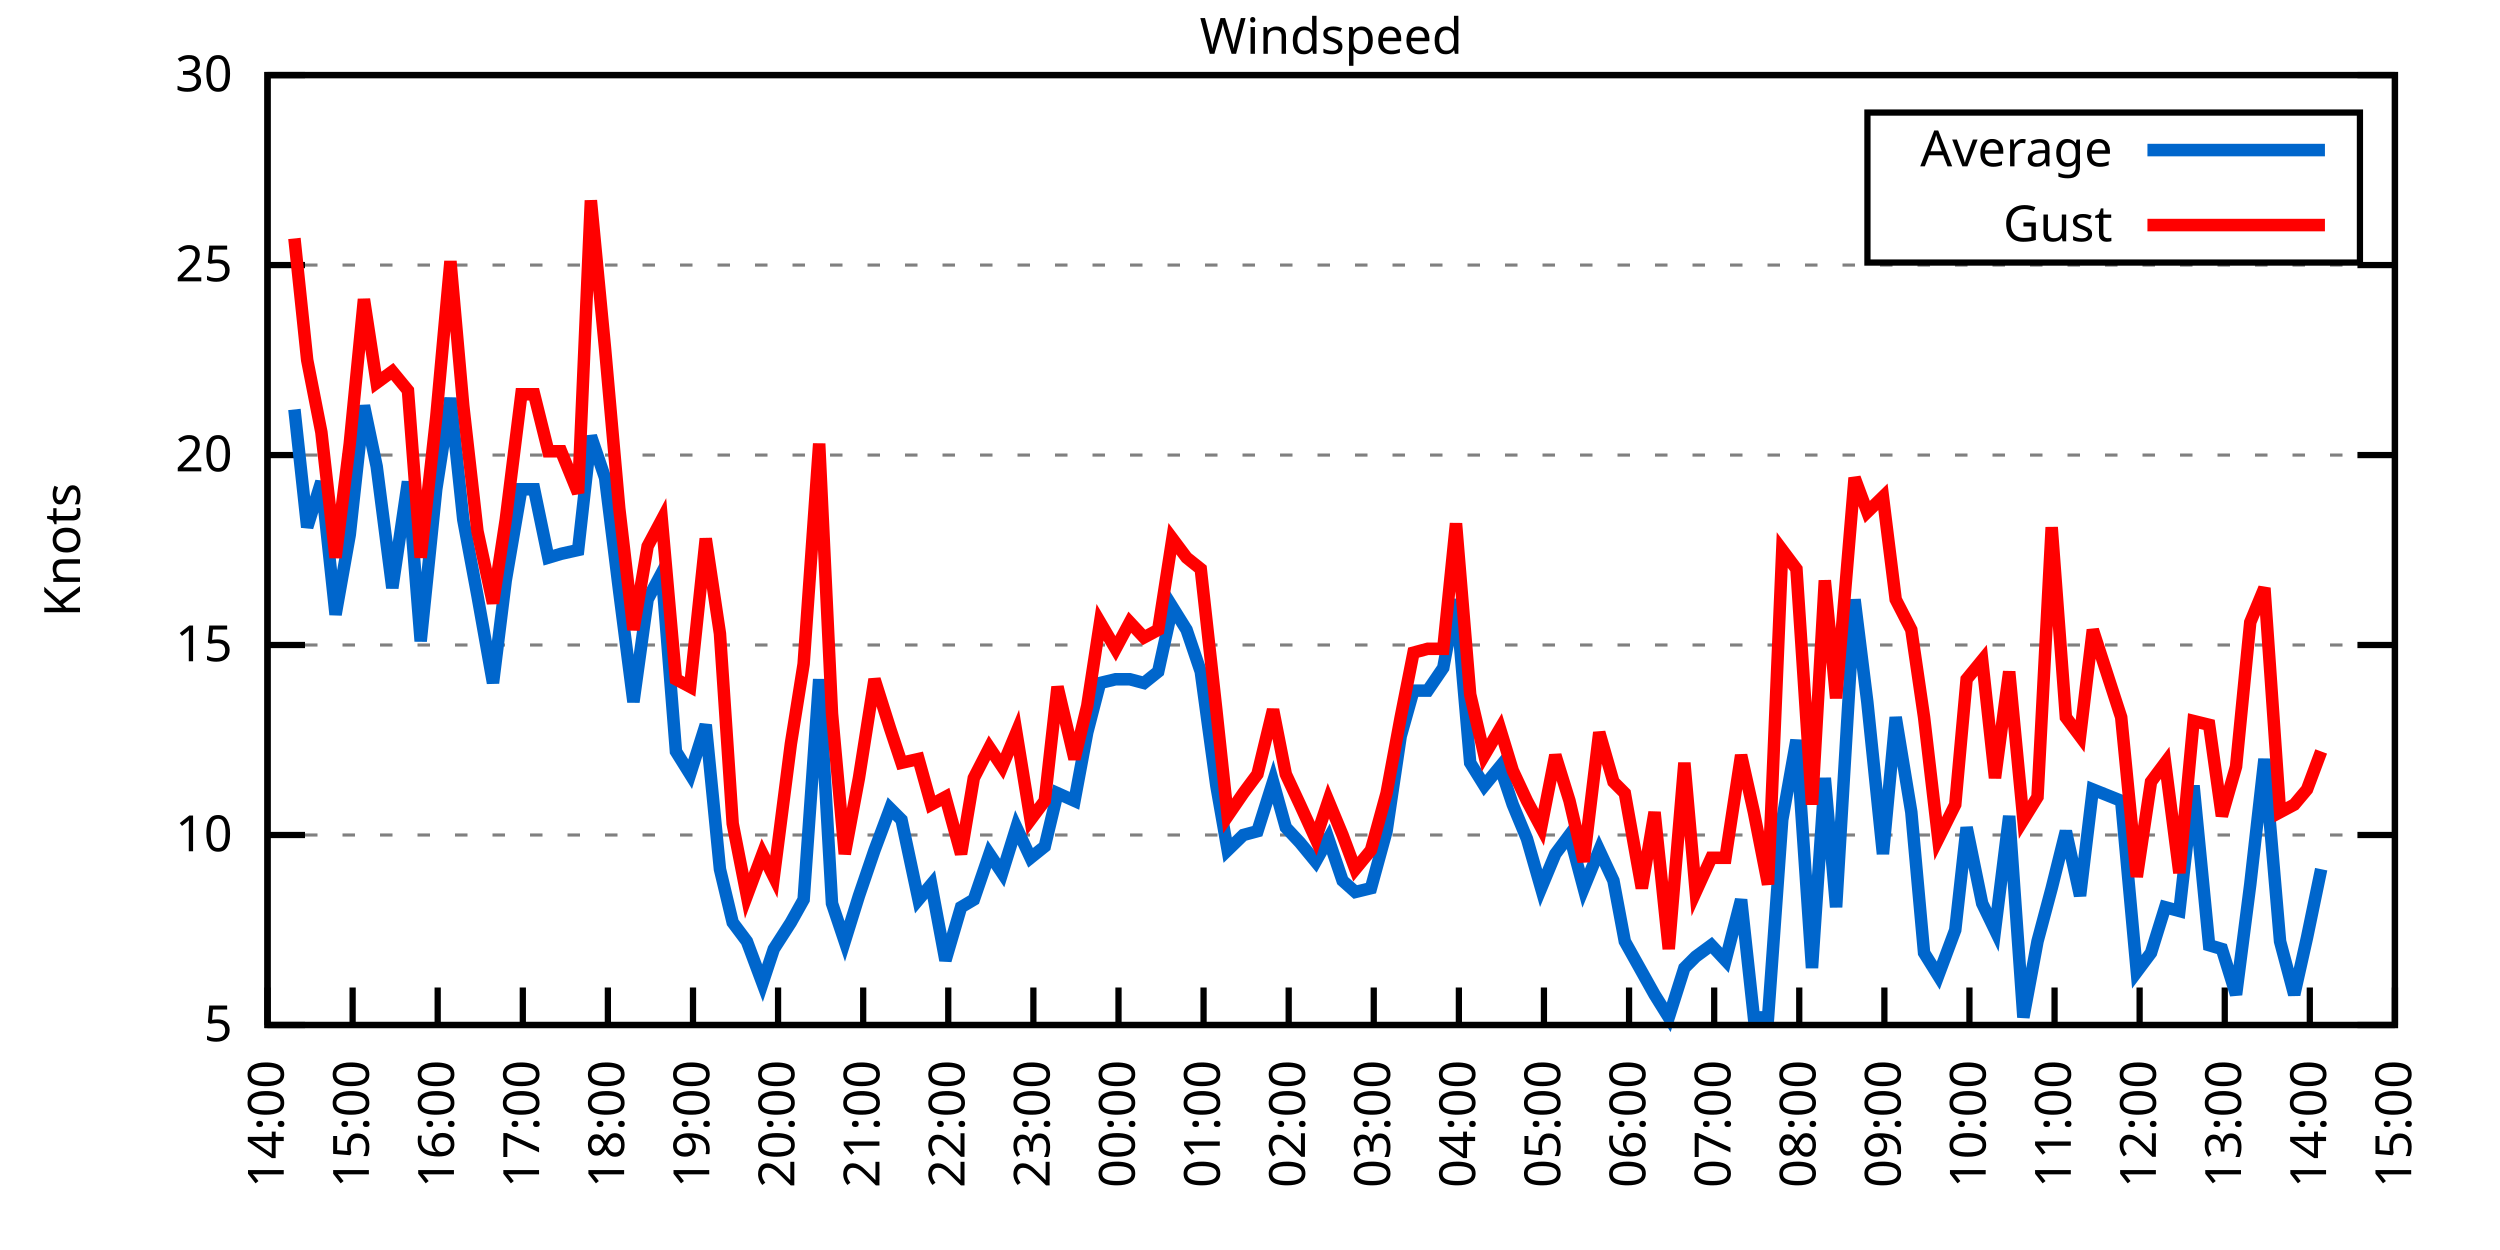
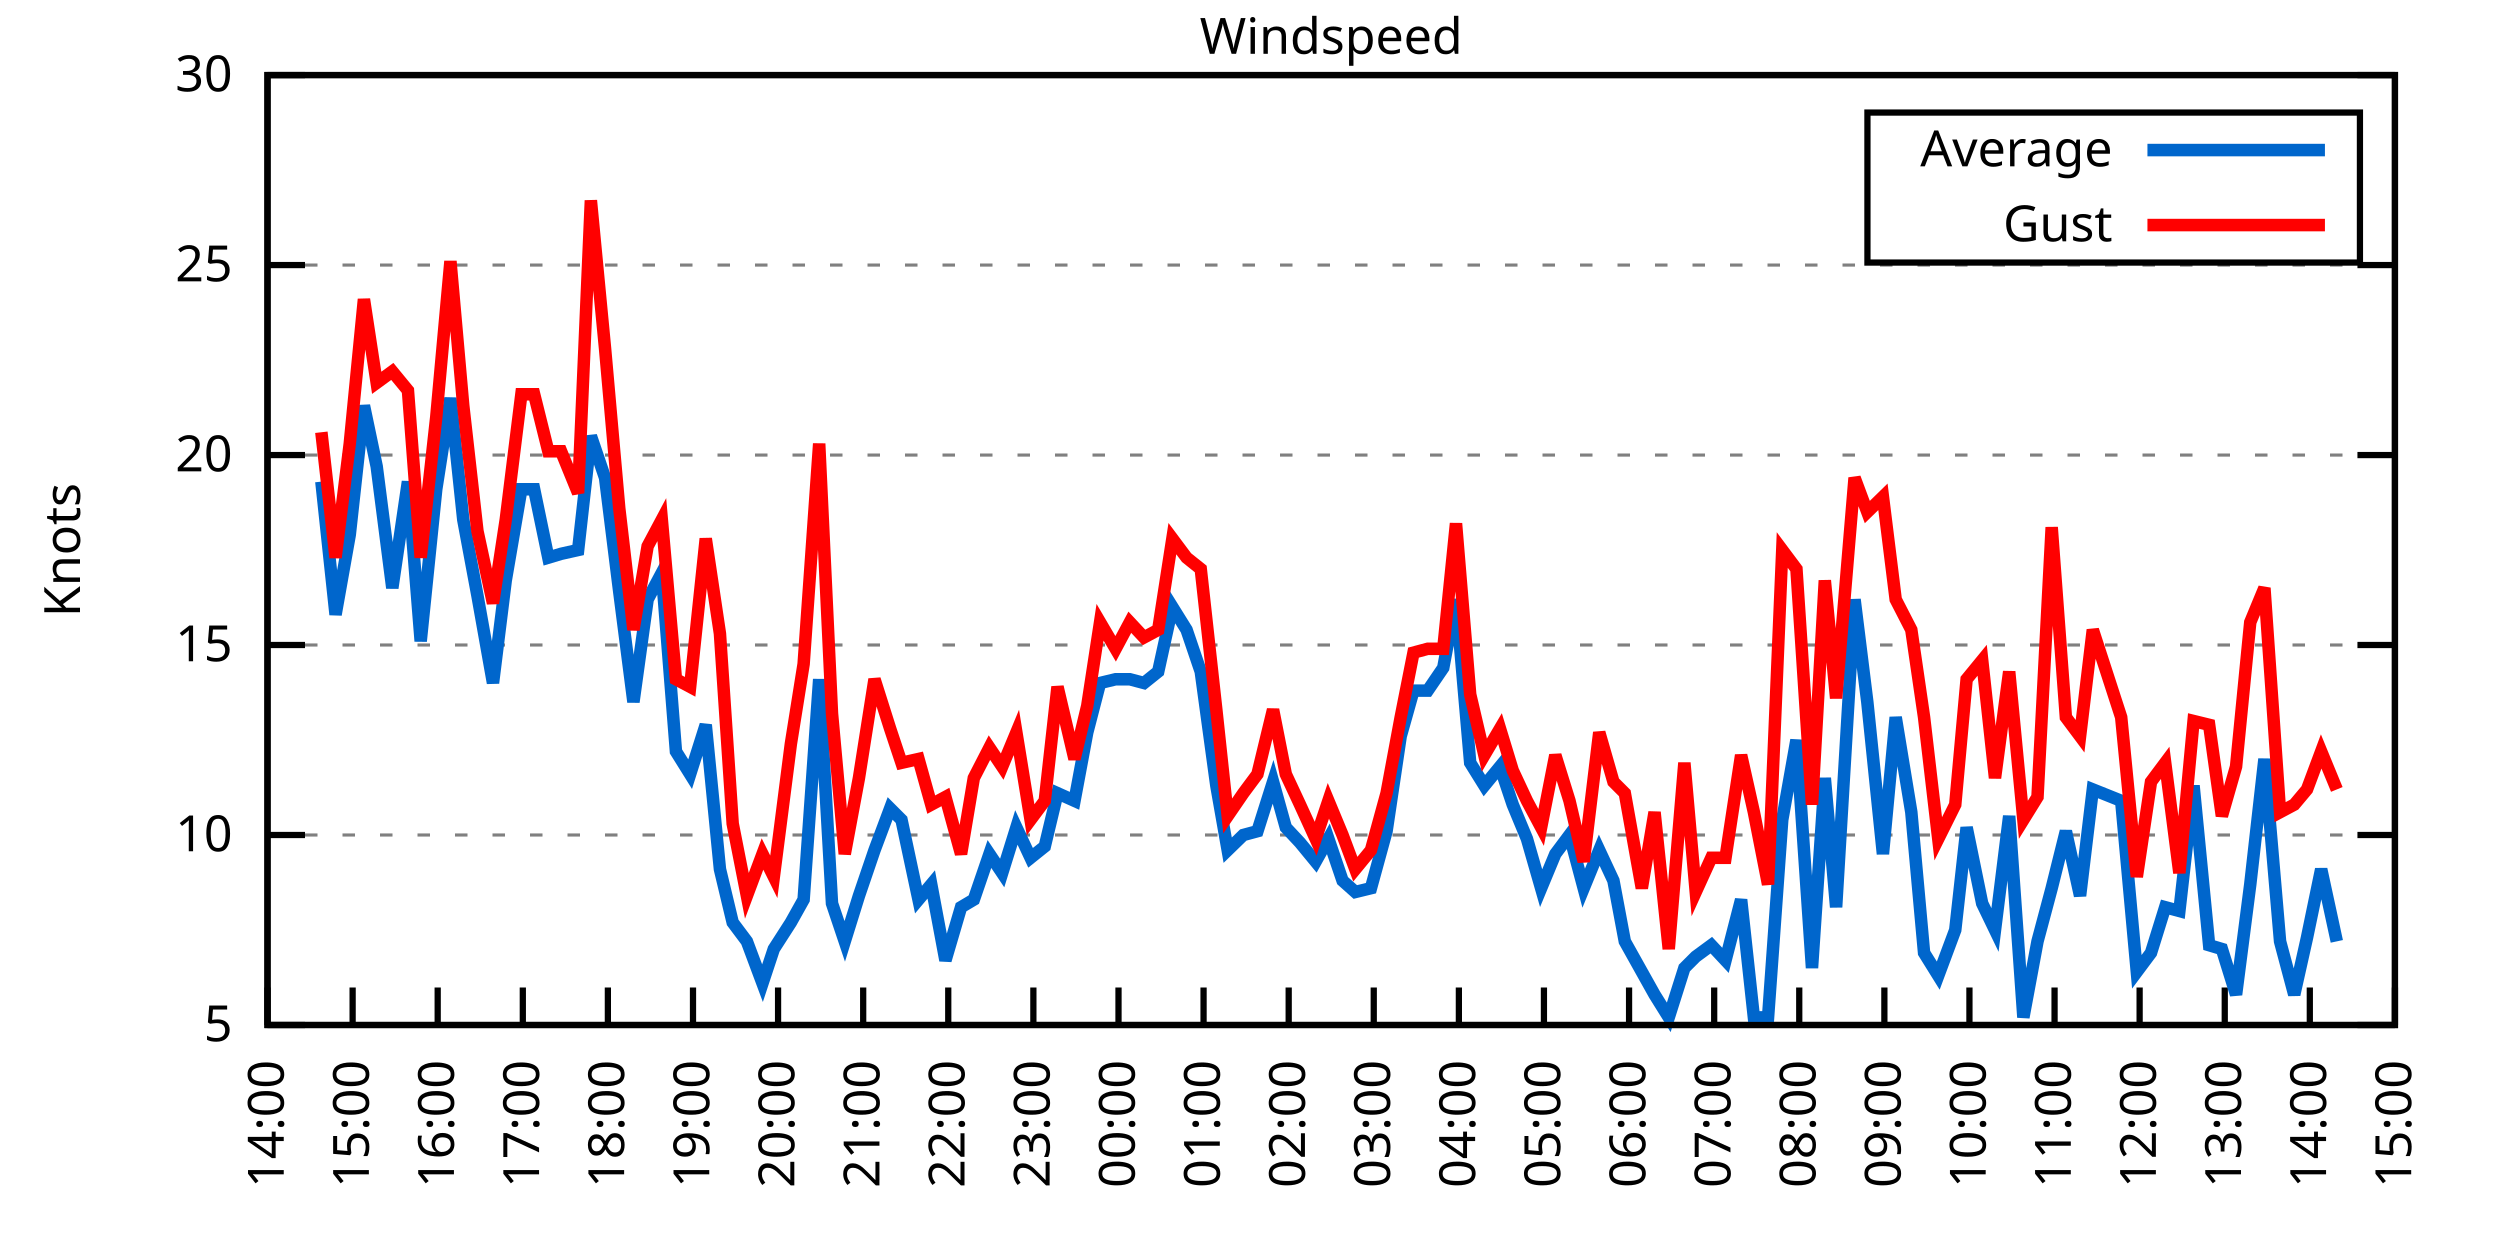
<svg xmlns="http://www.w3.org/2000/svg" xmlns:xlink="http://www.w3.org/1999/xlink" width="400" height="200" viewBox="0 0 400 200">
  <g id="gnuplot_canvas">
    <rect x="0" y="0" width="400" height="200" fill="none" />
    <defs>
      <circle id="gpDot" r="0.5" stroke-width="0.5" stroke="currentColor" />
      <path id="gpPt0" stroke-width="0.333" stroke="currentColor" d="M-1,0 h2 M0,-1 v2" />
      <path id="gpPt1" stroke-width="0.333" stroke="currentColor" d="M-1,-1 L1,1 M1,-1 L-1,1" />
      <path id="gpPt2" stroke-width="0.333" stroke="currentColor" d="M-1,0 L1,0 M0,-1 L0,1 M-1,-1 L1,1 M-1,1 L1,-1" />
      <rect id="gpPt3" stroke-width="0.333" stroke="currentColor" x="-1" y="-1" width="2" height="2" />
      <rect id="gpPt4" stroke-width="0.333" stroke="currentColor" fill="currentColor" x="-1" y="-1" width="2" height="2" />
      <circle id="gpPt5" stroke-width="0.333" stroke="currentColor" cx="0" cy="0" r="1" />
      <use xlink:href="#gpPt5" id="gpPt6" fill="currentColor" stroke="none" />
      <path id="gpPt7" stroke-width="0.333" stroke="currentColor" d="M0,-1.33 L-1.33,0.67 L1.33,0.67 z" />
      <use xlink:href="#gpPt7" id="gpPt8" fill="currentColor" stroke="none" />
      <use xlink:href="#gpPt7" id="gpPt9" stroke="currentColor" transform="rotate(180)" />
      <use xlink:href="#gpPt9" id="gpPt10" fill="currentColor" stroke="none" />
      <use xlink:href="#gpPt3" id="gpPt11" stroke="currentColor" transform="rotate(45)" />
      <use xlink:href="#gpPt11" id="gpPt12" fill="currentColor" stroke="none" />
      <path id="gpPt13" stroke-width="0.333" stroke="currentColor" d="M0,1.330 L1.265,0.411 L0.782,-1.067 L-0.782,-1.076 L-1.265,0.411 z" />
      <use xlink:href="#gpPt13" id="gpPt14" fill="currentColor" stroke="none" />
      <filter id="textbox" filterUnits="objectBoundingBox" x="0" y="0" height="1" width="1">
        <feFlood flood-color="white" flood-opacity="1" result="bgnd" />
        <feComposite in="SourceGraphic" in2="bgnd" operator="atop" />
      </filter>
      <filter id="greybox" filterUnits="objectBoundingBox" x="0" y="0" height="1" width="1">
        <feFlood flood-color="lightgrey" flood-opacity="1" result="grey" />
        <feComposite in="SourceGraphic" in2="grey" operator="atop" />
      </filter>
    </defs>
    <g fill="none" color="white" stroke="currentColor" stroke-width="1.00" stroke-linecap="butt" stroke-linejoin="miter">
</g>
    <g fill="none" color="black" stroke="currentColor" stroke-width="1.00" stroke-linecap="butt" stroke-linejoin="miter">
      <g stroke="none" shape-rendering="crispEdges">
        <polygon fill="rgb(255, 255, 255)" points="42.80,164.00 383.18,164.00 383.18,12.02 42.80,12.02 " />
      </g>
    </g>
    <g fill="none" color="black" stroke="currentColor" stroke-width="1.00" stroke-linecap="butt" stroke-linejoin="miter">
</g>
    <g fill="none" color="black" stroke="black" stroke-width="0.50" stroke-linecap="butt" stroke-linejoin="miter">
</g>
    <g fill="none" color="gray" stroke="currentColor" stroke-width="0.50" stroke-linecap="butt" stroke-linejoin="miter">
      <path stroke="gray" stroke-dasharray="2,4" class="gridline" d="M42.80,164.00 L383.19,164.00  " />
    </g>
    <g fill="none" color="gray" stroke="gray" stroke-width="1.00" stroke-linecap="butt" stroke-linejoin="miter">
</g>
    <g fill="none" color="black" stroke="currentColor" stroke-width="1.00" stroke-linecap="butt" stroke-linejoin="miter">
      <path stroke="black" d="M42.80,164.00 L48.80,164.00 M383.19,164.00 L377.19,164.00  " />
      <g transform="translate(37.20,166.60)" stroke="none" fill="black" font-family="Sans" font-size="8.00" text-anchor="end">
        <text>
          <tspan font-family="Sans"> 5</tspan>
        </text>
      </g>
    </g>
    <g fill="none" color="black" stroke="currentColor" stroke-width="1.00" stroke-linecap="butt" stroke-linejoin="miter">
</g>
    <g fill="none" color="black" stroke="black" stroke-width="0.50" stroke-linecap="butt" stroke-linejoin="miter">
</g>
    <g fill="none" color="gray" stroke="currentColor" stroke-width="0.50" stroke-linecap="butt" stroke-linejoin="miter">
      <path stroke="gray" stroke-dasharray="2,4" class="gridline" d="M42.80,133.60 L383.19,133.60  " />
    </g>
    <g fill="none" color="gray" stroke="gray" stroke-width="1.00" stroke-linecap="butt" stroke-linejoin="miter">
</g>
    <g fill="none" color="black" stroke="currentColor" stroke-width="1.00" stroke-linecap="butt" stroke-linejoin="miter">
      <path stroke="black" d="M42.80,133.60 L48.80,133.60 M383.19,133.60 L377.19,133.60  " />
      <g transform="translate(37.20,136.20)" stroke="none" fill="black" font-family="Sans" font-size="8.00" text-anchor="end">
        <text>
          <tspan font-family="Sans"> 10</tspan>
        </text>
      </g>
    </g>
    <g fill="none" color="black" stroke="currentColor" stroke-width="1.00" stroke-linecap="butt" stroke-linejoin="miter">
</g>
    <g fill="none" color="black" stroke="black" stroke-width="0.50" stroke-linecap="butt" stroke-linejoin="miter">
</g>
    <g fill="none" color="gray" stroke="currentColor" stroke-width="0.50" stroke-linecap="butt" stroke-linejoin="miter">
      <path stroke="gray" stroke-dasharray="2,4" class="gridline" d="M42.80,103.20 L383.19,103.20  " />
    </g>
    <g fill="none" color="gray" stroke="gray" stroke-width="1.00" stroke-linecap="butt" stroke-linejoin="miter">
</g>
    <g fill="none" color="black" stroke="currentColor" stroke-width="1.00" stroke-linecap="butt" stroke-linejoin="miter">
      <path stroke="black" d="M42.80,103.20 L48.80,103.20 M383.19,103.20 L377.19,103.20  " />
      <g transform="translate(37.20,105.80)" stroke="none" fill="black" font-family="Sans" font-size="8.00" text-anchor="end">
        <text>
          <tspan font-family="Sans"> 15</tspan>
        </text>
      </g>
    </g>
    <g fill="none" color="black" stroke="currentColor" stroke-width="1.00" stroke-linecap="butt" stroke-linejoin="miter">
</g>
    <g fill="none" color="black" stroke="black" stroke-width="0.50" stroke-linecap="butt" stroke-linejoin="miter">
</g>
    <g fill="none" color="gray" stroke="currentColor" stroke-width="0.50" stroke-linecap="butt" stroke-linejoin="miter">
      <path stroke="gray" stroke-dasharray="2,4" class="gridline" d="M42.80,72.81 L383.19,72.81  " />
    </g>
    <g fill="none" color="gray" stroke="gray" stroke-width="1.00" stroke-linecap="butt" stroke-linejoin="miter">
</g>
    <g fill="none" color="black" stroke="currentColor" stroke-width="1.00" stroke-linecap="butt" stroke-linejoin="miter">
      <path stroke="black" d="M42.80,72.81 L48.80,72.81 M383.19,72.81 L377.19,72.81  " />
      <g transform="translate(37.20,75.41)" stroke="none" fill="black" font-family="Sans" font-size="8.00" text-anchor="end">
        <text>
          <tspan font-family="Sans"> 20</tspan>
        </text>
      </g>
    </g>
    <g fill="none" color="black" stroke="currentColor" stroke-width="1.00" stroke-linecap="butt" stroke-linejoin="miter">
</g>
    <g fill="none" color="black" stroke="black" stroke-width="0.50" stroke-linecap="butt" stroke-linejoin="miter">
</g>
    <g fill="none" color="gray" stroke="currentColor" stroke-width="0.50" stroke-linecap="butt" stroke-linejoin="miter">
      <path stroke="gray" stroke-dasharray="2,4" class="gridline" d="M42.80,42.41 L383.19,42.41  " />
    </g>
    <g fill="none" color="gray" stroke="gray" stroke-width="1.00" stroke-linecap="butt" stroke-linejoin="miter">
</g>
    <g fill="none" color="black" stroke="currentColor" stroke-width="1.00" stroke-linecap="butt" stroke-linejoin="miter">
      <path stroke="black" d="M42.80,42.41 L48.80,42.41 M383.19,42.41 L377.19,42.41  " />
      <g transform="translate(37.20,45.01)" stroke="none" fill="black" font-family="Sans" font-size="8.00" text-anchor="end">
        <text>
          <tspan font-family="Sans"> 25</tspan>
        </text>
      </g>
    </g>
    <g fill="none" color="black" stroke="currentColor" stroke-width="1.00" stroke-linecap="butt" stroke-linejoin="miter">
</g>
    <g fill="none" color="black" stroke="black" stroke-width="0.50" stroke-linecap="butt" stroke-linejoin="miter">
</g>
    <g fill="none" color="gray" stroke="currentColor" stroke-width="0.50" stroke-linecap="butt" stroke-linejoin="miter">
      <path stroke="gray" stroke-dasharray="2,4" class="gridline" d="M42.80,12.01 L383.19,12.01  " />
    </g>
    <g fill="none" color="gray" stroke="gray" stroke-width="1.00" stroke-linecap="butt" stroke-linejoin="miter">
</g>
    <g fill="none" color="black" stroke="currentColor" stroke-width="1.00" stroke-linecap="butt" stroke-linejoin="miter">
      <path stroke="black" d="M42.80,12.01 L48.80,12.01 M383.19,12.01 L377.19,12.01  " />
      <g transform="translate(37.20,14.61)" stroke="none" fill="black" font-family="Sans" font-size="8.00" text-anchor="end">
        <text>
          <tspan font-family="Sans"> 30</tspan>
        </text>
      </g>
    </g>
    <g fill="none" color="black" stroke="currentColor" stroke-width="1.00" stroke-linecap="butt" stroke-linejoin="miter">
      <path stroke="black" d="M42.80,164.00 L42.80,158.00  " />
      <g transform="translate(45.40,169.60) rotate(270.00)" stroke="none" fill="black" font-family="Sans" font-size="8.00" text-anchor="end">
        <text>
          <tspan font-family="Sans">14:00</tspan>
        </text>
      </g>
    </g>
    <g fill="none" color="black" stroke="currentColor" stroke-width="1.00" stroke-linecap="butt" stroke-linejoin="miter">
      <path stroke="black" d="M56.42,164.00 L56.42,158.00  " />
      <g transform="translate(59.02,169.60) rotate(270.00)" stroke="none" fill="black" font-family="Sans" font-size="8.00" text-anchor="end">
        <text>
          <tspan font-family="Sans">15:00</tspan>
        </text>
      </g>
    </g>
    <g fill="none" color="black" stroke="currentColor" stroke-width="1.00" stroke-linecap="butt" stroke-linejoin="miter">
      <path stroke="black" d="M70.03,164.00 L70.03,158.00  " />
      <g transform="translate(72.63,169.60) rotate(270.00)" stroke="none" fill="black" font-family="Sans" font-size="8.00" text-anchor="end">
        <text>
          <tspan font-family="Sans">16:00</tspan>
        </text>
      </g>
    </g>
    <g fill="none" color="black" stroke="currentColor" stroke-width="1.00" stroke-linecap="butt" stroke-linejoin="miter">
      <path stroke="black" d="M83.65,164.00 L83.65,158.00  " />
      <g transform="translate(86.25,169.60) rotate(270.00)" stroke="none" fill="black" font-family="Sans" font-size="8.00" text-anchor="end">
        <text>
          <tspan font-family="Sans">17:00</tspan>
        </text>
      </g>
    </g>
    <g fill="none" color="black" stroke="currentColor" stroke-width="1.00" stroke-linecap="butt" stroke-linejoin="miter">
      <path stroke="black" d="M97.26,164.00 L97.26,158.00  " />
      <g transform="translate(99.86,169.60) rotate(270.00)" stroke="none" fill="black" font-family="Sans" font-size="8.00" text-anchor="end">
        <text>
          <tspan font-family="Sans">18:00</tspan>
        </text>
      </g>
    </g>
    <g fill="none" color="black" stroke="currentColor" stroke-width="1.00" stroke-linecap="butt" stroke-linejoin="miter">
      <path stroke="black" d="M110.88,164.00 L110.88,158.00  " />
      <g transform="translate(113.48,169.60) rotate(270.00)" stroke="none" fill="black" font-family="Sans" font-size="8.00" text-anchor="end">
        <text>
          <tspan font-family="Sans">19:00</tspan>
        </text>
      </g>
    </g>
    <g fill="none" color="black" stroke="currentColor" stroke-width="1.00" stroke-linecap="butt" stroke-linejoin="miter">
      <path stroke="black" d="M124.49,164.00 L124.49,158.00  " />
      <g transform="translate(127.09,169.60) rotate(270.00)" stroke="none" fill="black" font-family="Sans" font-size="8.00" text-anchor="end">
        <text>
          <tspan font-family="Sans">20:00</tspan>
        </text>
      </g>
    </g>
    <g fill="none" color="black" stroke="currentColor" stroke-width="1.00" stroke-linecap="butt" stroke-linejoin="miter">
      <path stroke="black" d="M138.11,164.00 L138.11,158.00  " />
      <g transform="translate(140.71,169.60) rotate(270.00)" stroke="none" fill="black" font-family="Sans" font-size="8.00" text-anchor="end">
        <text>
          <tspan font-family="Sans">21:00</tspan>
        </text>
      </g>
    </g>
    <g fill="none" color="black" stroke="currentColor" stroke-width="1.00" stroke-linecap="butt" stroke-linejoin="miter">
      <path stroke="black" d="M151.72,164.00 L151.72,158.00  " />
      <g transform="translate(154.32,169.60) rotate(270.00)" stroke="none" fill="black" font-family="Sans" font-size="8.00" text-anchor="end">
        <text>
          <tspan font-family="Sans">22:00</tspan>
        </text>
      </g>
    </g>
    <g fill="none" color="black" stroke="currentColor" stroke-width="1.00" stroke-linecap="butt" stroke-linejoin="miter">
      <path stroke="black" d="M165.34,164.00 L165.34,158.00  " />
      <g transform="translate(167.94,169.60) rotate(270.00)" stroke="none" fill="black" font-family="Sans" font-size="8.00" text-anchor="end">
        <text>
          <tspan font-family="Sans">23:00</tspan>
        </text>
      </g>
    </g>
    <g fill="none" color="black" stroke="currentColor" stroke-width="1.00" stroke-linecap="butt" stroke-linejoin="miter">
      <path stroke="black" d="M178.96,164.00 L178.96,158.00  " />
      <g transform="translate(181.56,169.60) rotate(270.00)" stroke="none" fill="black" font-family="Sans" font-size="8.00" text-anchor="end">
        <text>
          <tspan font-family="Sans">00:00</tspan>
        </text>
      </g>
    </g>
    <g fill="none" color="black" stroke="currentColor" stroke-width="1.00" stroke-linecap="butt" stroke-linejoin="miter">
      <path stroke="black" d="M192.57,164.00 L192.57,158.00  " />
      <g transform="translate(195.17,169.60) rotate(270.00)" stroke="none" fill="black" font-family="Sans" font-size="8.00" text-anchor="end">
        <text>
          <tspan font-family="Sans">01:00</tspan>
        </text>
      </g>
    </g>
    <g fill="none" color="black" stroke="currentColor" stroke-width="1.00" stroke-linecap="butt" stroke-linejoin="miter">
      <path stroke="black" d="M206.19,164.00 L206.19,158.00  " />
      <g transform="translate(208.79,169.60) rotate(270.00)" stroke="none" fill="black" font-family="Sans" font-size="8.00" text-anchor="end">
        <text>
          <tspan font-family="Sans">02:00</tspan>
        </text>
      </g>
    </g>
    <g fill="none" color="black" stroke="currentColor" stroke-width="1.00" stroke-linecap="butt" stroke-linejoin="miter">
      <path stroke="black" d="M219.80,164.00 L219.80,158.00  " />
      <g transform="translate(222.40,169.60) rotate(270.00)" stroke="none" fill="black" font-family="Sans" font-size="8.00" text-anchor="end">
        <text>
          <tspan font-family="Sans">03:00</tspan>
        </text>
      </g>
    </g>
    <g fill="none" color="black" stroke="currentColor" stroke-width="1.00" stroke-linecap="butt" stroke-linejoin="miter">
      <path stroke="black" d="M233.42,164.00 L233.42,158.00  " />
      <g transform="translate(236.02,169.60) rotate(270.00)" stroke="none" fill="black" font-family="Sans" font-size="8.00" text-anchor="end">
        <text>
          <tspan font-family="Sans">04:00</tspan>
        </text>
      </g>
    </g>
    <g fill="none" color="black" stroke="currentColor" stroke-width="1.00" stroke-linecap="butt" stroke-linejoin="miter">
      <path stroke="black" d="M247.03,164.00 L247.03,158.00  " />
      <g transform="translate(249.63,169.60) rotate(270.00)" stroke="none" fill="black" font-family="Sans" font-size="8.00" text-anchor="end">
        <text>
          <tspan font-family="Sans">05:00</tspan>
        </text>
      </g>
    </g>
    <g fill="none" color="black" stroke="currentColor" stroke-width="1.00" stroke-linecap="butt" stroke-linejoin="miter">
      <path stroke="black" d="M260.65,164.00 L260.65,158.00  " />
      <g transform="translate(263.25,169.60) rotate(270.00)" stroke="none" fill="black" font-family="Sans" font-size="8.00" text-anchor="end">
        <text>
          <tspan font-family="Sans">06:00</tspan>
        </text>
      </g>
    </g>
    <g fill="none" color="black" stroke="currentColor" stroke-width="1.00" stroke-linecap="butt" stroke-linejoin="miter">
      <path stroke="black" d="M274.27,164.00 L274.27,158.00  " />
      <g transform="translate(276.87,169.60) rotate(270.00)" stroke="none" fill="black" font-family="Sans" font-size="8.00" text-anchor="end">
        <text>
          <tspan font-family="Sans">07:00</tspan>
        </text>
      </g>
    </g>
    <g fill="none" color="black" stroke="currentColor" stroke-width="1.00" stroke-linecap="butt" stroke-linejoin="miter">
      <path stroke="black" d="M287.88,164.00 L287.88,158.00  " />
      <g transform="translate(290.48,169.60) rotate(270.00)" stroke="none" fill="black" font-family="Sans" font-size="8.00" text-anchor="end">
        <text>
          <tspan font-family="Sans">08:00</tspan>
        </text>
      </g>
    </g>
    <g fill="none" color="black" stroke="currentColor" stroke-width="1.00" stroke-linecap="butt" stroke-linejoin="miter">
      <path stroke="black" d="M301.50,164.00 L301.50,158.00  " />
      <g transform="translate(304.10,169.60) rotate(270.00)" stroke="none" fill="black" font-family="Sans" font-size="8.00" text-anchor="end">
        <text>
          <tspan font-family="Sans">09:00</tspan>
        </text>
      </g>
    </g>
    <g fill="none" color="black" stroke="currentColor" stroke-width="1.00" stroke-linecap="butt" stroke-linejoin="miter">
      <path stroke="black" d="M315.11,164.00 L315.11,158.00  " />
      <g transform="translate(317.71,169.60) rotate(270.00)" stroke="none" fill="black" font-family="Sans" font-size="8.00" text-anchor="end">
        <text>
          <tspan font-family="Sans">10:00</tspan>
        </text>
      </g>
    </g>
    <g fill="none" color="black" stroke="currentColor" stroke-width="1.00" stroke-linecap="butt" stroke-linejoin="miter">
      <path stroke="black" d="M328.73,164.00 L328.73,158.00  " />
      <g transform="translate(331.33,169.60) rotate(270.00)" stroke="none" fill="black" font-family="Sans" font-size="8.00" text-anchor="end">
        <text>
          <tspan font-family="Sans">11:00</tspan>
        </text>
      </g>
    </g>
    <g fill="none" color="black" stroke="currentColor" stroke-width="1.00" stroke-linecap="butt" stroke-linejoin="miter">
      <path stroke="black" d="M342.34,164.00 L342.34,158.00  " />
      <g transform="translate(344.94,169.60) rotate(270.00)" stroke="none" fill="black" font-family="Sans" font-size="8.00" text-anchor="end">
        <text>
          <tspan font-family="Sans">12:00</tspan>
        </text>
      </g>
    </g>
    <g fill="none" color="black" stroke="currentColor" stroke-width="1.00" stroke-linecap="butt" stroke-linejoin="miter">
      <path stroke="black" d="M355.96,164.00 L355.96,158.00  " />
      <g transform="translate(358.56,169.60) rotate(270.00)" stroke="none" fill="black" font-family="Sans" font-size="8.00" text-anchor="end">
        <text>
          <tspan font-family="Sans">13:00</tspan>
        </text>
      </g>
    </g>
    <g fill="none" color="black" stroke="currentColor" stroke-width="1.00" stroke-linecap="butt" stroke-linejoin="miter">
      <path stroke="black" d="M369.57,164.00 L369.57,158.00  " />
      <g transform="translate(372.17,169.60) rotate(270.00)" stroke="none" fill="black" font-family="Sans" font-size="8.00" text-anchor="end">
        <text>
          <tspan font-family="Sans">14:00</tspan>
        </text>
      </g>
    </g>
    <g fill="none" color="black" stroke="currentColor" stroke-width="1.00" stroke-linecap="butt" stroke-linejoin="miter">
      <path stroke="black" d="M383.19,164.00 L383.19,158.00  " />
      <g transform="translate(385.79,169.60) rotate(270.00)" stroke="none" fill="black" font-family="Sans" font-size="8.00" text-anchor="end">
        <text>
          <tspan font-family="Sans">15:00</tspan>
        </text>
      </g>
    </g>
    <g fill="none" color="black" stroke="currentColor" stroke-width="1.00" stroke-linecap="butt" stroke-linejoin="miter">
</g>
    <g fill="none" color="black" stroke="currentColor" stroke-width="1.00" stroke-linecap="butt" stroke-linejoin="miter">
      <path stroke="black" d="M42.80,12.01 L42.80,164.00 L383.19,164.00 L383.19,12.01 L42.80,12.01 Z  " />
    </g>
    <g fill="none" color="black" stroke="currentColor" stroke-width="1.00" stroke-linecap="butt" stroke-linejoin="miter">
</g>
    <g fill="none" color="black" stroke="currentColor" stroke-width="1.00" stroke-linecap="butt" stroke-linejoin="miter">
      <path stroke="black" d="M298.79,42.01 L298.79,18.01 L377.59,18.01 L377.59,42.01 L298.79,42.01 Z  " />
    </g>
    <g id="Windspeed_plot_1">
      <g fill="none" color="white" stroke="black" stroke-width="2.00" stroke-linecap="butt" stroke-linejoin="miter">
</g>
      <g fill="none" color="black" stroke="currentColor" stroke-width="2.00" stroke-linecap="butt" stroke-linejoin="miter">
        <g transform="translate(337.99,26.61)" stroke="none" fill="black" font-family="Sans" font-size="8.00" text-anchor="end">
          <text>
            <tspan font-family="Sans">Average</tspan>
          </text>
        </g>
      </g>
      <g fill="none" color="black" stroke="currentColor" stroke-width="2.00" stroke-linecap="butt" stroke-linejoin="miter">
-         <path stroke="rgb(  0, 102, 204)" d="M343.59,24.01 L371.99,24.01 M47.11,65.51 L49.15,84.36 L51.42,77.06 L53.69,98.34 L55.96,85.57 L58.23,64.90   L60.27,74.63 L62.77,94.08 L65.27,77.06 L67.31,102.60 L69.80,78.28 L72.07,63.69 L74.12,83.14 L76.39,95.30   L78.88,109.28 L80.92,92.87 L83.42,78.28 L85.46,78.28 L87.73,89.22 L89.77,88.61 L92.50,88.00 L94.54,69.77   L96.81,76.45 L99.08,94.69 L101.35,112.32 L103.62,95.91 L105.89,91.65 L108.15,120.23 L110.42,123.87 L112.92,115.97   L115.19,139.07 L117.23,147.59 L119.50,150.62 L122.00,157.31 L123.81,151.84 L126.54,147.59 L128.58,143.94 L131.07,108.68   L133.12,144.55 L135.16,150.62 L137.43,143.33 L139.92,136.03 L142.42,129.35 L144.24,131.17 L146.96,143.94 L149.00,141.51   L151.27,153.66 L153.77,145.15 L155.81,143.94 L158.31,136.64 L160.35,139.68 L162.62,132.39 L164.89,137.25 L167.16,135.43   L169.20,126.91 L171.92,128.13 L173.96,117.19 L176.01,109.28 L178.50,108.68 L180.77,108.68 L183.04,109.28 L185.31,107.46   L187.58,97.12 L189.85,100.77 L192.12,107.46 L194.61,125.70 L196.43,136.03 L198.93,133.60 L201.19,132.99 L203.69,125.09   L205.73,132.39 L208.00,134.82 L210.50,137.86 L212.54,134.21 L214.81,140.90 L216.85,142.72 L219.35,142.11 L221.85,132.99   L224.11,117.80 L226.16,110.50 L228.43,110.50 L230.92,106.85 L232.96,95.91 L235.23,122.05 L237.50,125.70 L240.00,122.66   L242.04,128.74 L244.31,134.21 L246.58,142.11 L248.85,136.64 L251.12,133.60 L253.39,142.11 L255.88,136.03 L258.15,140.90   L259.97,150.62 L262.69,155.49 L264.73,159.14 L267.00,162.78 L269.50,154.88 L271.32,153.06 L273.81,151.23 L276.08,153.66   L278.58,143.94 L280.62,162.78 L282.89,162.78 L285.16,131.17 L287.43,118.40 L289.92,154.88 L291.97,124.48 L293.78,145.15   L296.73,95.91 L298.77,112.32 L301.27,136.64 L303.31,114.76 L305.81,129.95 L307.85,152.45 L310.12,156.10 L312.84,148.80   L314.66,132.39 L317.15,144.55 L319.20,148.80 L321.47,130.56 L323.74,162.78 L326.00,150.62 L328.27,142.11 L330.54,132.99   L332.81,143.33 L334.85,126.31 L339.39,128.13 L341.89,155.49 L344.16,152.45 L346.43,145.15 L348.70,145.76 L350.97,125.70   L353.46,151.23 L355.50,151.84 L357.77,159.14 L360.04,141.51 L362.31,121.44 L364.81,150.62 L367.08,159.14 L369.12,150.02   L371.39,139.07  " />
+         <path stroke="rgb(  0, 102, 204)" d="M343.59,24.01 L371.99,24.01 M51.42,77.06 L53.69,98.34 L55.96,85.57 L58.23,64.90 L60.27,74.63 L62.77,94.08   L65.27,77.06 L67.31,102.60 L69.80,78.28 L72.07,63.69 L74.12,83.14 L76.39,95.30 L78.88,109.28 L80.92,92.87   L83.42,78.28 L85.46,78.28 L87.73,89.22 L89.77,88.61 L92.50,88.00 L94.54,69.77 L96.81,76.45 L99.08,94.69   L101.35,112.32 L103.62,95.91 L105.89,91.65 L108.15,120.23 L110.42,123.87 L112.92,115.97 L115.19,139.07 L117.23,147.59   L119.50,150.62 L122.00,157.31 L123.81,151.84 L126.54,147.59 L128.58,143.94 L131.07,108.68 L133.12,144.55 L135.16,150.62   L137.43,143.33 L139.92,136.03 L142.42,129.35 L144.24,131.17 L146.96,143.94 L149.00,141.51 L151.27,153.66 L153.77,145.15   L155.81,143.94 L158.31,136.64 L160.35,139.68 L162.62,132.39 L164.89,137.25 L167.16,135.43 L169.20,126.91 L171.92,128.13   L173.96,117.19 L176.01,109.28 L178.50,108.68 L180.77,108.68 L183.04,109.28 L185.31,107.46 L187.58,97.12 L189.85,100.77   L192.12,107.46 L194.61,125.70 L196.43,136.03 L198.93,133.60 L201.19,132.99 L203.69,125.09 L205.73,132.39 L208.00,134.82   L210.50,137.86 L212.54,134.21 L214.81,140.90 L216.85,142.72 L219.35,142.11 L221.85,132.99 L224.11,117.80 L226.16,110.50   L228.43,110.50 L230.92,106.85 L232.96,95.91 L235.23,122.05 L237.50,125.70 L240.00,122.66 L242.04,128.74 L244.31,134.21   L246.58,142.11 L248.85,136.64 L251.12,133.60 L253.39,142.11 L255.88,136.03 L258.15,140.90 L259.97,150.62 L262.69,155.49   L264.73,159.14 L267.00,162.78 L269.50,154.88 L271.32,153.06 L273.81,151.23 L276.08,153.66 L278.58,143.94 L280.62,162.78   L282.89,162.78 L285.16,131.17 L287.43,118.40 L289.92,154.88 L291.97,124.48 L293.78,145.15 L296.73,95.91 L298.77,112.32   L301.27,136.64 L303.31,114.76 L305.81,129.95 L307.85,152.45 L310.12,156.10 L312.84,148.80 L314.66,132.39 L317.15,144.55   L319.20,148.80 L321.47,130.56 L323.74,162.78 L326.00,150.62 L328.27,142.11 L330.54,132.99 L332.81,143.33 L334.85,126.31   L339.39,128.13 L341.89,155.49 L344.16,152.45 L346.43,145.15 L348.70,145.76 L350.97,125.70 L353.46,151.23 L355.50,151.84   L357.77,159.14 L360.04,141.51 L362.31,121.44 L364.81,150.62 L367.08,159.14 L369.12,150.02 L371.39,139.07 L373.89,150.62    " />
      </g>
    </g>
    <g id="Windspeed_plot_2">
      <g fill="none" color="black" stroke="currentColor" stroke-width="2.00" stroke-linecap="butt" stroke-linejoin="miter">
        <g transform="translate(337.99,38.61)" stroke="none" fill="black" font-family="Sans" font-size="8.00" text-anchor="end">
          <text>
            <tspan font-family="Sans">Gust</tspan>
          </text>
        </g>
      </g>
      <g fill="none" color="black" stroke="currentColor" stroke-width="2.00" stroke-linecap="butt" stroke-linejoin="miter">
-         <path stroke="rgb(255,   0,   0)" d="M343.59,36.01 L371.99,36.01 M47.11,38.15 L49.15,57.61 L51.42,69.16 L53.69,89.22 L55.96,70.98 L58.23,47.88   L60.27,61.25 L62.77,59.43 L65.27,62.47 L67.31,89.22 L69.80,66.73 L72.07,41.80 L74.12,64.90 L76.39,84.97   L78.88,96.52 L80.92,83.14 L83.42,63.08 L85.46,63.08 L87.73,72.20 L89.77,72.20 L92.50,78.89 L94.54,32.07   L96.81,55.78 L99.08,81.32 L101.35,100.77 L103.62,87.40 L105.89,83.14 L108.15,108.68 L110.42,109.89 L112.92,86.18   L115.19,101.38 L117.23,131.78 L119.50,143.33 L122.00,136.64 L123.81,140.29 L126.54,119.01 L128.58,106.24 L131.07,70.98   L133.12,114.15 L135.16,136.64 L137.43,124.48 L139.92,108.68 L142.42,116.58 L144.24,122.05 L146.96,121.44 L149.00,128.74   L151.27,127.52 L153.77,136.64 L155.81,124.48 L158.31,119.62 L160.35,122.66 L162.62,117.19 L164.89,131.17 L167.16,128.13   L169.20,109.89 L171.92,121.44 L173.96,112.93 L176.01,99.56 L178.50,103.81 L180.77,99.56 L183.04,101.99 L185.31,100.77   L187.58,86.18 L189.85,89.22 L192.12,91.04 L194.61,113.54 L196.43,130.56 L198.93,126.91 L201.19,123.87 L203.69,113.54   L205.73,123.87 L208.00,128.74 L210.50,134.21 L212.54,128.13 L214.81,133.60 L216.85,139.07 L219.35,136.03 L221.85,126.91   L224.11,114.76 L226.16,104.42 L228.43,103.81 L230.92,103.81 L232.96,83.75 L235.23,111.11 L237.50,120.83 L240.00,116.58   L242.04,123.27 L244.31,128.13 L246.58,132.39 L248.85,120.83 L251.12,128.13 L253.39,137.86 L255.88,117.19 L258.15,125.09   L259.97,126.91 L262.69,142.11 L264.73,129.95 L267.00,151.84 L269.50,122.05 L271.32,142.72 L273.81,137.25 L276.08,137.25   L278.58,120.83 L280.62,129.95 L282.89,141.51 L285.16,88.00 L287.43,91.04 L289.92,128.74 L291.97,92.87 L293.78,111.72   L296.73,76.45 L298.77,81.93 L301.27,79.49 L303.31,95.91 L305.81,100.77 L307.85,114.76 L310.12,134.21 L312.84,128.74   L314.66,108.68 L317.15,105.64 L319.20,124.48 L321.47,107.46 L323.74,131.17 L326.00,127.52 L328.27,84.36 L330.54,114.76   L332.81,117.80 L334.85,100.77 L339.39,114.76 L341.89,140.29 L344.16,125.09 L346.43,122.05 L348.70,139.68 L350.97,115.36   L353.46,115.97 L355.50,130.56 L357.77,122.66 L360.04,99.56 L362.31,94.08 L364.81,129.95 L367.08,128.74 L369.12,126.31   L371.39,120.23  " />
+         <path stroke="rgb(255,   0,   0)" d="M343.59,36.01 L371.99,36.01 M51.42,69.16 L53.69,89.22 L55.96,70.98 L58.23,47.88 L60.27,61.25 L62.77,59.43   L65.27,62.47 L67.31,89.22 L69.80,66.73 L72.07,41.80 L74.12,64.90 L76.39,84.97 L78.88,96.52 L80.92,83.14   L83.42,63.08 L85.46,63.08 L87.73,72.20 L89.77,72.20 L92.50,78.89 L94.54,32.07 L96.81,55.78 L99.08,81.32   L101.35,100.77 L103.62,87.40 L105.89,83.14 L108.15,108.68 L110.42,109.89 L112.92,86.18 L115.19,101.38 L117.23,131.78   L119.50,143.33 L122.00,136.64 L123.81,140.29 L126.54,119.01 L128.58,106.24 L131.07,70.98 L133.12,114.15 L135.16,136.64   L137.43,124.48 L139.92,108.68 L142.42,116.58 L144.24,122.05 L146.96,121.44 L149.00,128.74 L151.27,127.52 L153.77,136.64   L155.81,124.48 L158.31,119.62 L160.35,122.66 L162.62,117.19 L164.89,131.17 L167.16,128.13 L169.20,109.89 L171.92,121.44   L173.96,112.93 L176.01,99.56 L178.50,103.81 L180.77,99.56 L183.04,101.99 L185.31,100.77 L187.58,86.18 L189.85,89.22   L192.12,91.04 L194.61,113.54 L196.43,130.56 L198.93,126.91 L201.19,123.87 L203.69,113.54 L205.73,123.87 L208.00,128.74   L210.50,134.21 L212.54,128.13 L214.81,133.60 L216.85,139.07 L219.35,136.03 L221.85,126.91 L224.11,114.76 L226.16,104.42   L228.43,103.81 L230.92,103.81 L232.96,83.75 L235.23,111.11 L237.50,120.83 L240.00,116.58 L242.04,123.27 L244.31,128.13   L246.58,132.39 L248.85,120.83 L251.12,128.13 L253.39,137.86 L255.88,117.19 L258.15,125.09 L259.97,126.91 L262.69,142.11   L264.73,129.95 L267.00,151.84 L269.50,122.05 L271.32,142.72 L273.81,137.25 L276.08,137.25 L278.58,120.83 L280.62,129.95   L282.89,141.51 L285.16,88.00 L287.43,91.04 L289.92,128.74 L291.97,92.87 L293.78,111.72 L296.73,76.45 L298.77,81.93   L301.27,79.49 L303.31,95.91 L305.81,100.77 L307.85,114.76 L310.12,134.21 L312.84,128.74 L314.66,108.68 L317.15,105.64   L319.20,124.48 L321.47,107.46 L323.74,131.17 L326.00,127.52 L328.27,84.36 L330.54,114.76 L332.81,117.80 L334.85,100.77   L339.39,114.76 L341.89,140.29 L344.16,125.09 L346.43,122.05 L348.70,139.68 L350.97,115.36 L353.46,115.97 L355.50,130.56   L357.77,122.66 L360.04,99.56 L362.31,94.08 L364.81,129.95 L367.08,128.74 L369.12,126.31 L371.39,120.23 L373.89,126.31    " />
      </g>
    </g>
    <g fill="none" color="black" stroke="currentColor" stroke-width="2.00" stroke-linecap="butt" stroke-linejoin="miter">
</g>
    <g fill="none" color="black" stroke="black" stroke-width="1.00" stroke-linecap="butt" stroke-linejoin="miter">
</g>
    <g fill="none" color="black" stroke="currentColor" stroke-width="1.00" stroke-linecap="butt" stroke-linejoin="miter">
      <path stroke="black" d="M42.80,12.01 L42.80,164.00 L383.19,164.00 L383.19,12.01 L42.80,12.01 Z  " />
      <g transform="translate(12.80,88.01) rotate(270.00)" stroke="none" fill="black" font-family="Sans" font-size="8.00" text-anchor="middle">
        <text>
          <tspan font-family="Sans">Knots</tspan>
        </text>
      </g>
    </g>
    <g fill="none" color="black" stroke="currentColor" stroke-width="1.00" stroke-linecap="butt" stroke-linejoin="miter">
</g>
    <g fill="none" color="black" stroke="currentColor" stroke-width="1.00" stroke-linecap="butt" stroke-linejoin="miter">
      <g transform="translate(212.99,8.61)" stroke="none" fill="black" font-family="Sans" font-size="8.00" text-anchor="middle">
        <text>
          <tspan font-family="Sans">Windspeed</tspan>
        </text>
      </g>
    </g>
    <g fill="none" color="black" stroke="currentColor" stroke-width="1.00" stroke-linecap="butt" stroke-linejoin="miter">
</g>
  </g>
</svg>
